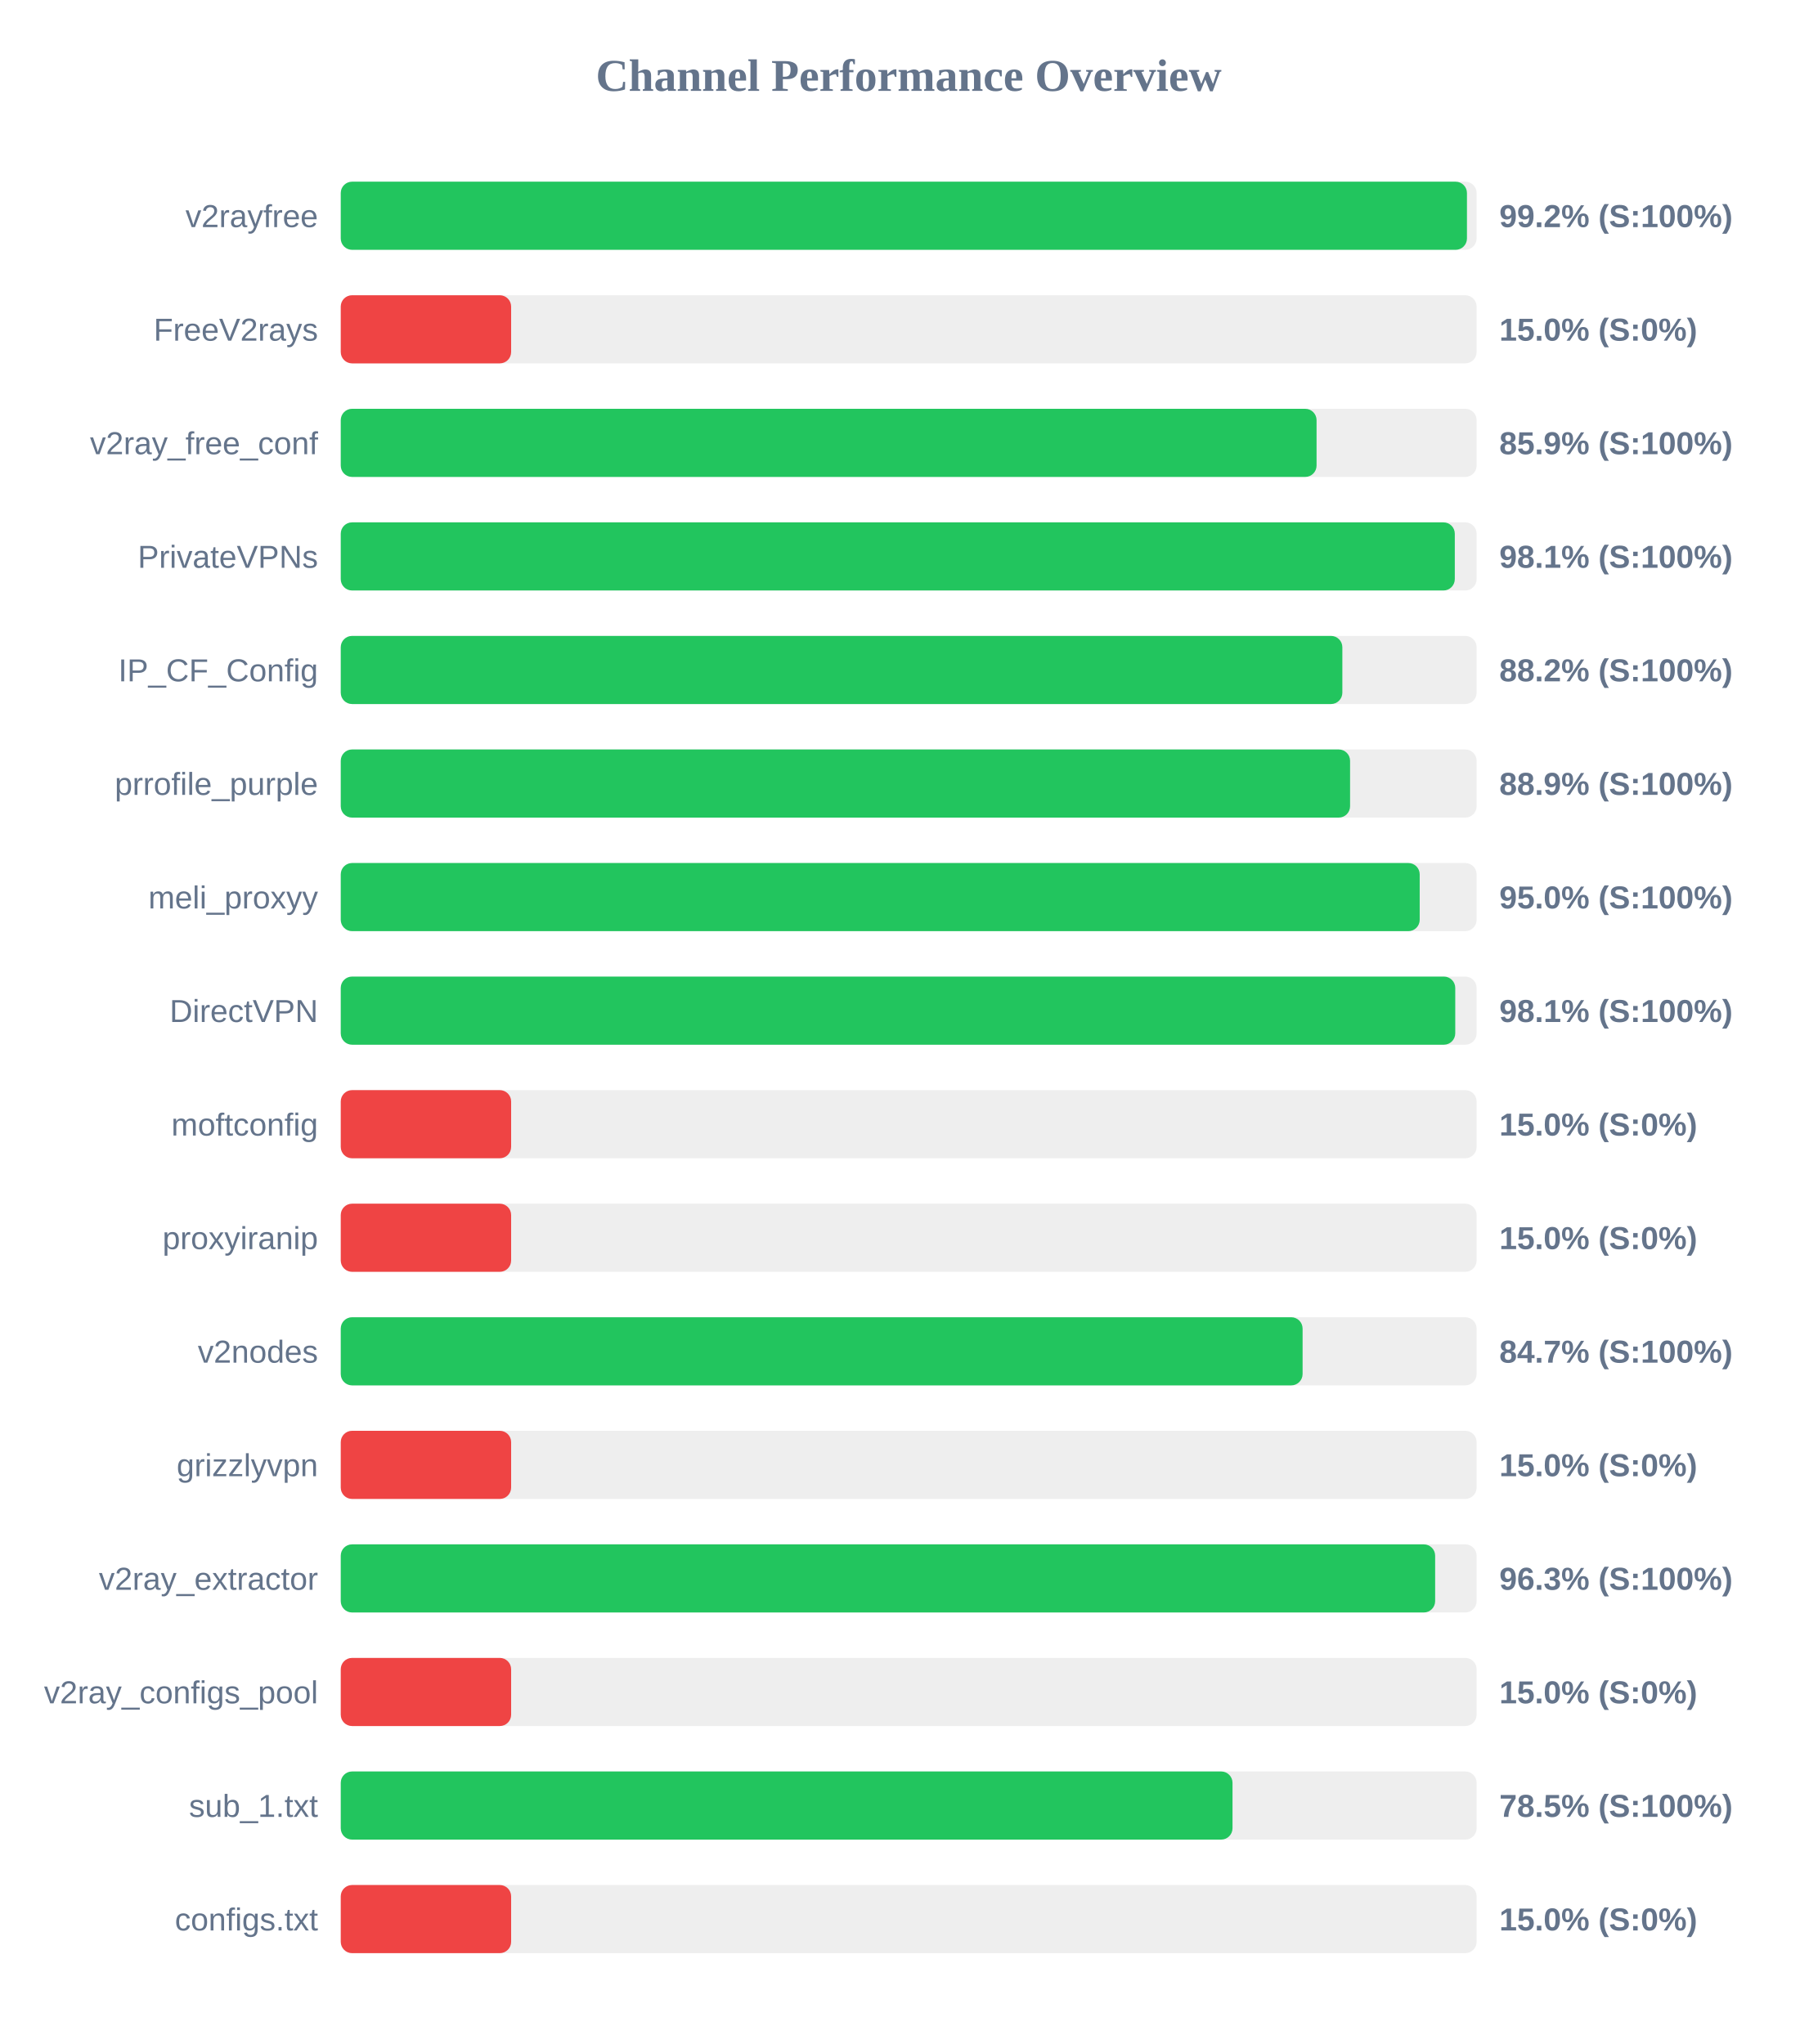
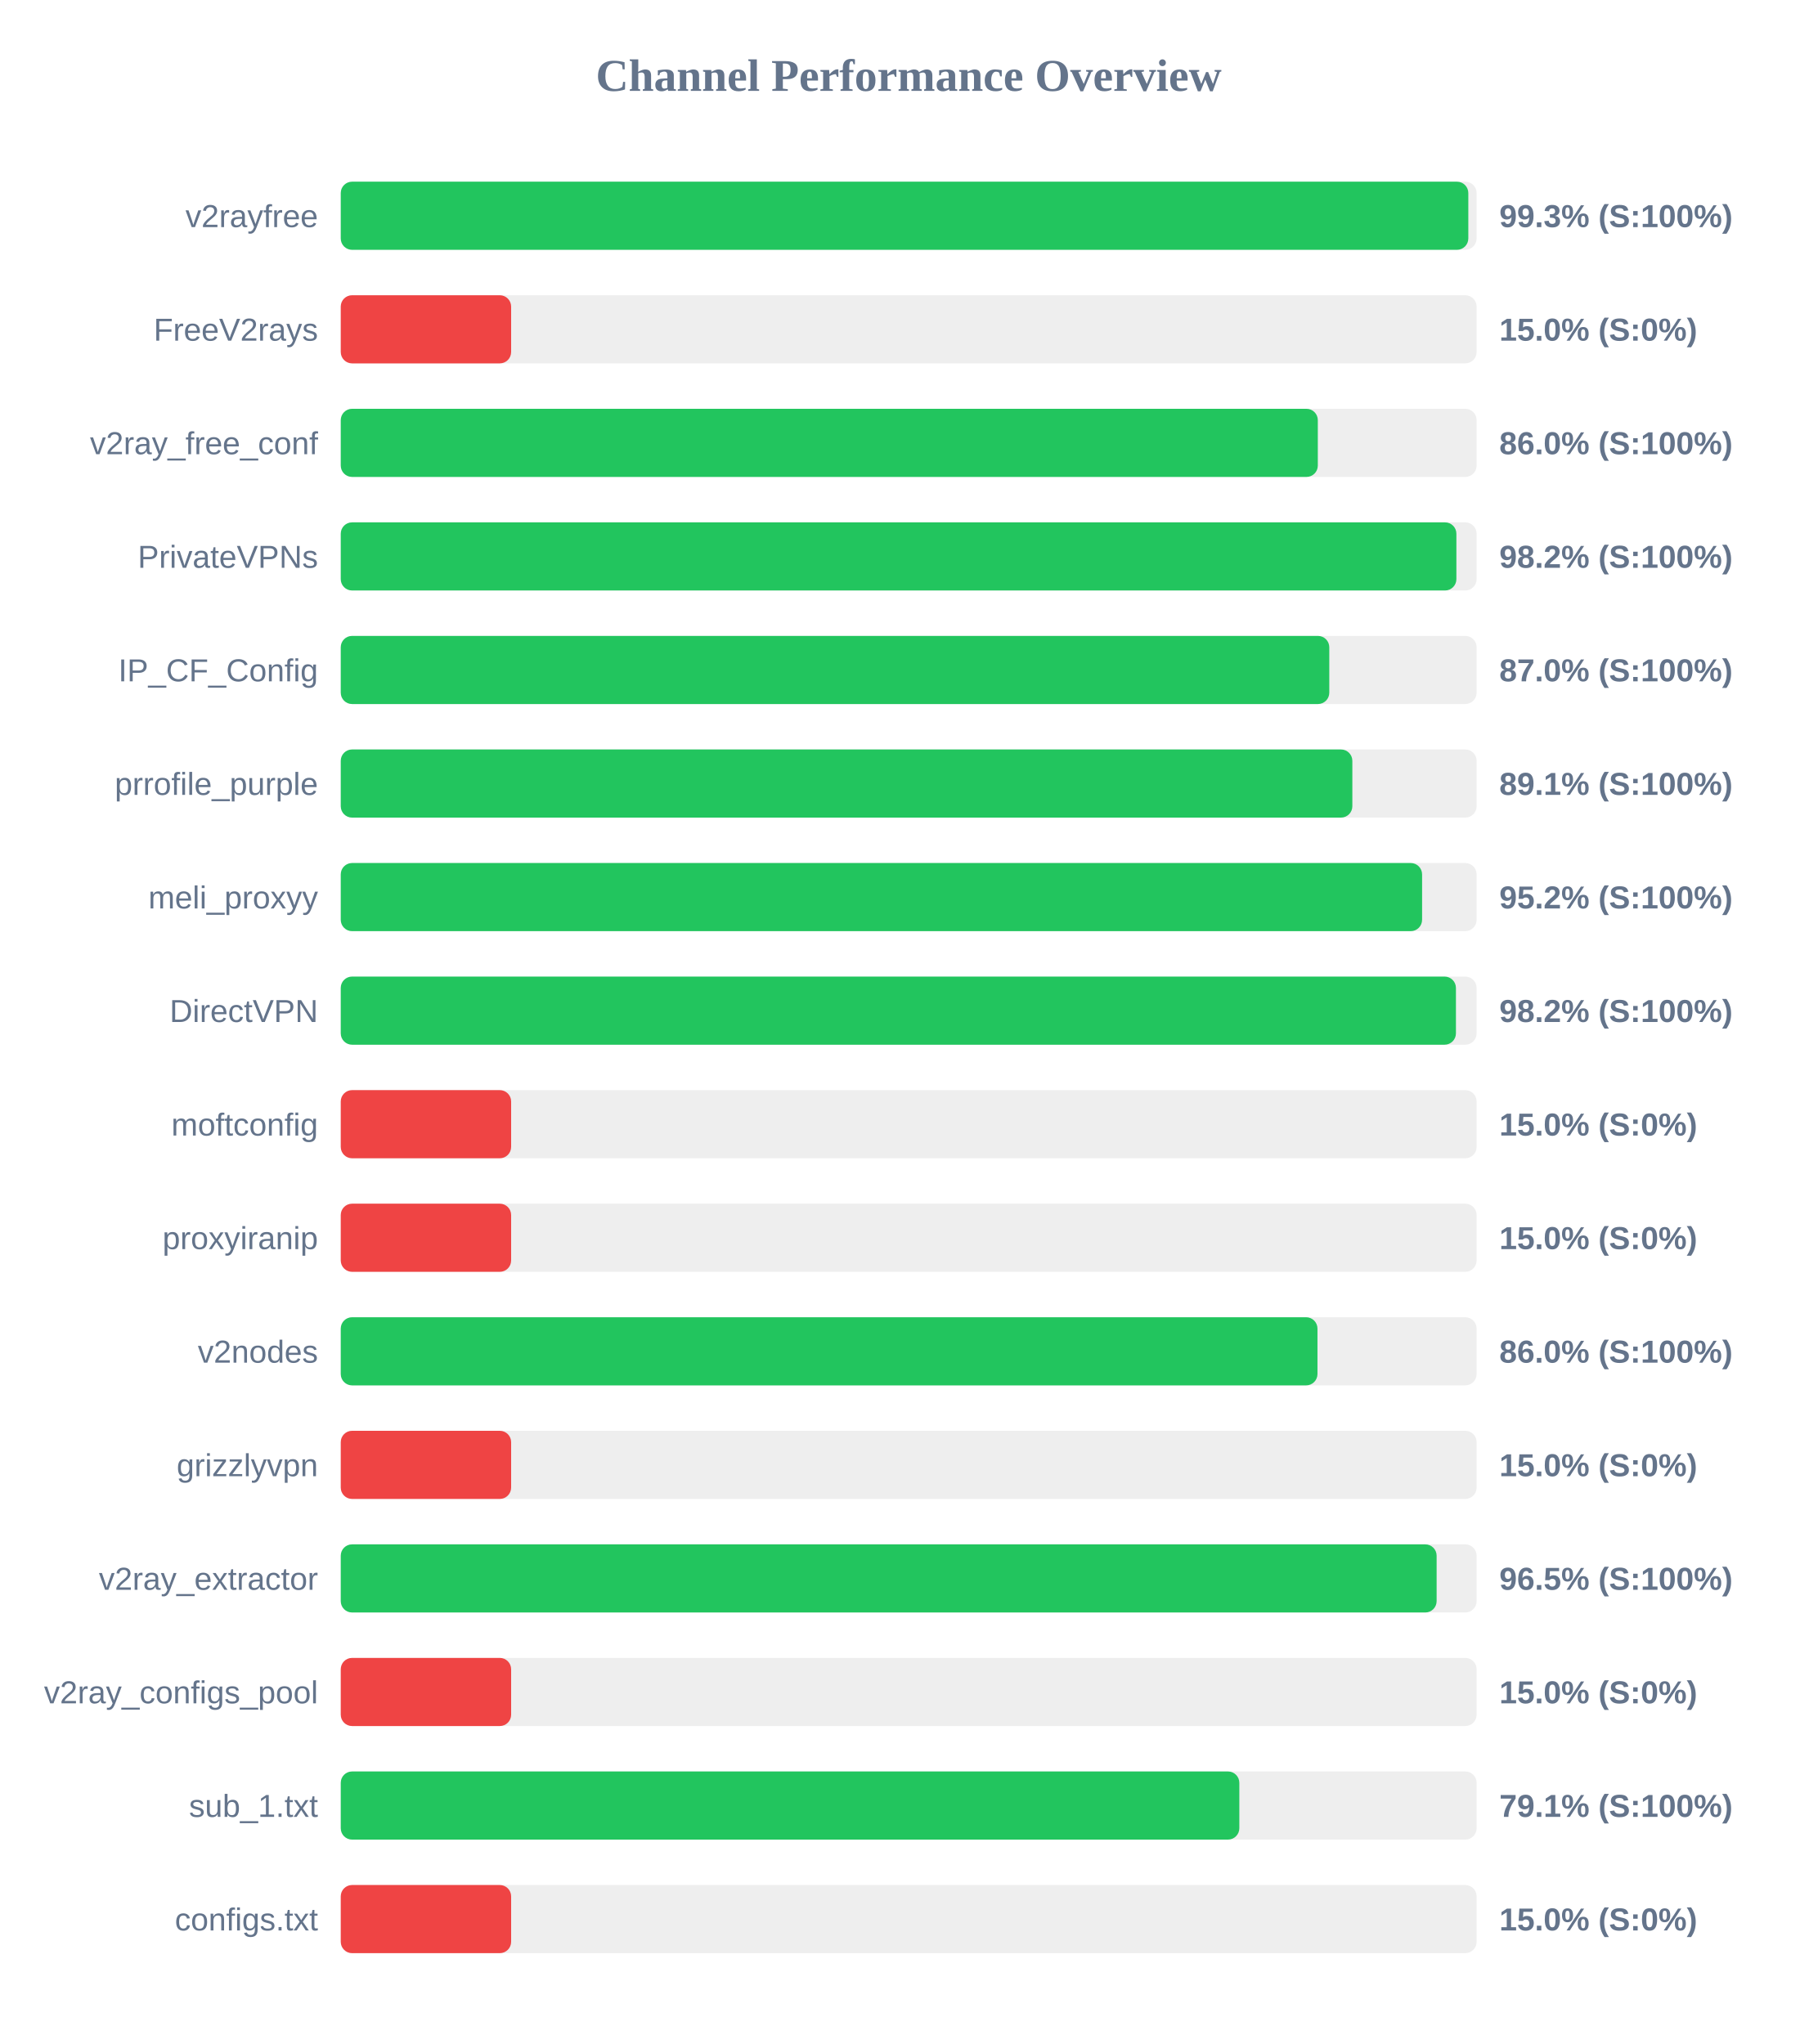
<svg xmlns="http://www.w3.org/2000/svg" width="800" height="900" version="1.1">
  <style>
        .row { font: 14px Arial; fill: #64748b; }
        .score { font: bold 14px Arial; fill: #64748b; }
    </style>
  <text x="400" y="40" text-anchor="middle" font-size="20px" font-weight="bold" fill="#64748b">Channel Performance Overview</text>
  <rect x="150" y="80" width="500" height="30" fill="#eee" rx="5" />
-   <rect x="150" y="80" width="495.75" height="30" fill="#22c55e" rx="5" />
+   <rect x="150" y="80" width="496.35" height="30" fill="#22c55e" rx="5" />
  <text x="140" y="100" text-anchor="end" class="row">v2rayfree</text>
-   <text x="660" y="100" text-anchor="start" class="score">99.2% (S:100%)</text>
+   <text x="660" y="100" text-anchor="start" class="score">99.3% (S:100%)</text>
  <rect x="150" y="130" width="500" height="30" fill="#eee" rx="5" />
  <rect x="150" y="130" width="75.0" height="30" fill="#ef4444" rx="5" />
  <text x="140" y="150" text-anchor="end" class="row">FreeV2rays</text>
  <text x="660" y="150" text-anchor="start" class="score">15.0% (S:0%)</text>
  <rect x="150" y="180" width="500" height="30" fill="#eee" rx="5" />
-   <rect x="150" y="180" width="429.55" height="30" fill="#22c55e" rx="5" />
+   <rect x="150" y="180" width="430.1" height="30" fill="#22c55e" rx="5" />
  <text x="140" y="200" text-anchor="end" class="row">v2ray_free_conf</text>
-   <text x="660" y="200" text-anchor="start" class="score">85.9% (S:100%)</text>
+   <text x="660" y="200" text-anchor="start" class="score">86.0% (S:100%)</text>
  <rect x="150" y="230" width="500" height="30" fill="#eee" rx="5" />
-   <rect x="150" y="230" width="490.4" height="30" fill="#22c55e" rx="5" />
+   <rect x="150" y="230" width="491.1" height="30" fill="#22c55e" rx="5" />
  <text x="140" y="250" text-anchor="end" class="row">PrivateVPNs</text>
-   <text x="660" y="250" text-anchor="start" class="score">98.1% (S:100%)</text>
+   <text x="660" y="250" text-anchor="start" class="score">98.2% (S:100%)</text>
  <rect x="150" y="280" width="500" height="30" fill="#eee" rx="5" />
-   <rect x="150" y="280" width="440.9" height="30" fill="#22c55e" rx="5" />
+   <rect x="150" y="280" width="435.15" height="30" fill="#22c55e" rx="5" />
  <text x="140" y="300" text-anchor="end" class="row">IP_CF_Config</text>
-   <text x="660" y="300" text-anchor="start" class="score">88.2% (S:100%)</text>
+   <text x="660" y="300" text-anchor="start" class="score">87.0% (S:100%)</text>
  <rect x="150" y="330" width="500" height="30" fill="#eee" rx="5" />
-   <rect x="150" y="330" width="444.3" height="30" fill="#22c55e" rx="5" />
+   <rect x="150" y="330" width="445.3" height="30" fill="#22c55e" rx="5" />
  <text x="140" y="350" text-anchor="end" class="row">prrofile_purple</text>
-   <text x="660" y="350" text-anchor="start" class="score">88.9% (S:100%)</text>
+   <text x="660" y="350" text-anchor="start" class="score">89.1% (S:100%)</text>
  <rect x="150" y="380" width="500" height="30" fill="#eee" rx="5" />
-   <rect x="150" y="380" width="474.95" height="30" fill="#22c55e" rx="5" />
+   <rect x="150" y="380" width="476.0" height="30" fill="#22c55e" rx="5" />
  <text x="140" y="400" text-anchor="end" class="row">meli_proxyy</text>
-   <text x="660" y="400" text-anchor="start" class="score">95.0% (S:100%)</text>
+   <text x="660" y="400" text-anchor="start" class="score">95.2% (S:100%)</text>
  <rect x="150" y="430" width="500" height="30" fill="#eee" rx="5" />
-   <rect x="150" y="430" width="490.6" height="30" fill="#22c55e" rx="5" />
+   <rect x="150" y="430" width="490.9" height="30" fill="#22c55e" rx="5" />
  <text x="140" y="450" text-anchor="end" class="row">DirectVPN</text>
-   <text x="660" y="450" text-anchor="start" class="score">98.1% (S:100%)</text>
+   <text x="660" y="450" text-anchor="start" class="score">98.2% (S:100%)</text>
  <rect x="150" y="480" width="500" height="30" fill="#eee" rx="5" />
  <rect x="150" y="480" width="75.0" height="30" fill="#ef4444" rx="5" />
  <text x="140" y="500" text-anchor="end" class="row">moftconfig</text>
  <text x="660" y="500" text-anchor="start" class="score">15.0% (S:0%)</text>
  <rect x="150" y="530" width="500" height="30" fill="#eee" rx="5" />
  <rect x="150" y="530" width="75.0" height="30" fill="#ef4444" rx="5" />
  <text x="140" y="550" text-anchor="end" class="row">proxyiranip</text>
  <text x="660" y="550" text-anchor="start" class="score">15.0% (S:0%)</text>
  <rect x="150" y="580" width="500" height="30" fill="#eee" rx="5" />
-   <rect x="150" y="580" width="423.4" height="30" fill="#22c55e" rx="5" />
+   <rect x="150" y="580" width="429.95" height="30" fill="#22c55e" rx="5" />
  <text x="140" y="600" text-anchor="end" class="row">v2nodes</text>
-   <text x="660" y="600" text-anchor="start" class="score">84.7% (S:100%)</text>
+   <text x="660" y="600" text-anchor="start" class="score">86.0% (S:100%)</text>
  <rect x="150" y="630" width="500" height="30" fill="#eee" rx="5" />
  <rect x="150" y="630" width="75.0" height="30" fill="#ef4444" rx="5" />
  <text x="140" y="650" text-anchor="end" class="row">grizzlyvpn</text>
  <text x="660" y="650" text-anchor="start" class="score">15.0% (S:0%)</text>
  <rect x="150" y="680" width="500" height="30" fill="#eee" rx="5" />
-   <rect x="150" y="680" width="481.75" height="30" fill="#22c55e" rx="5" />
+   <rect x="150" y="680" width="482.4" height="30" fill="#22c55e" rx="5" />
  <text x="140" y="700" text-anchor="end" class="row">v2ray_extractor</text>
-   <text x="660" y="700" text-anchor="start" class="score">96.3% (S:100%)</text>
+   <text x="660" y="700" text-anchor="start" class="score">96.5% (S:100%)</text>
  <rect x="150" y="730" width="500" height="30" fill="#eee" rx="5" />
  <rect x="150" y="730" width="75.0" height="30" fill="#ef4444" rx="5" />
  <text x="140" y="750" text-anchor="end" class="row">v2ray_configs_pool</text>
  <text x="660" y="750" text-anchor="start" class="score">15.0% (S:0%)</text>
  <rect x="150" y="780" width="500" height="30" fill="#eee" rx="5" />
-   <rect x="150" y="780" width="392.55" height="30" fill="#22c55e" rx="5" />
+   <rect x="150" y="780" width="395.55" height="30" fill="#22c55e" rx="5" />
  <text x="140" y="800" text-anchor="end" class="row">sub_1.txt</text>
-   <text x="660" y="800" text-anchor="start" class="score">78.5% (S:100%)</text>
+   <text x="660" y="800" text-anchor="start" class="score">79.1% (S:100%)</text>
  <rect x="150" y="830" width="500" height="30" fill="#eee" rx="5" />
  <rect x="150" y="830" width="75.0" height="30" fill="#ef4444" rx="5" />
  <text x="140" y="850" text-anchor="end" class="row">configs.txt</text>
  <text x="660" y="850" text-anchor="start" class="score">15.0% (S:0%)</text>
</svg>
